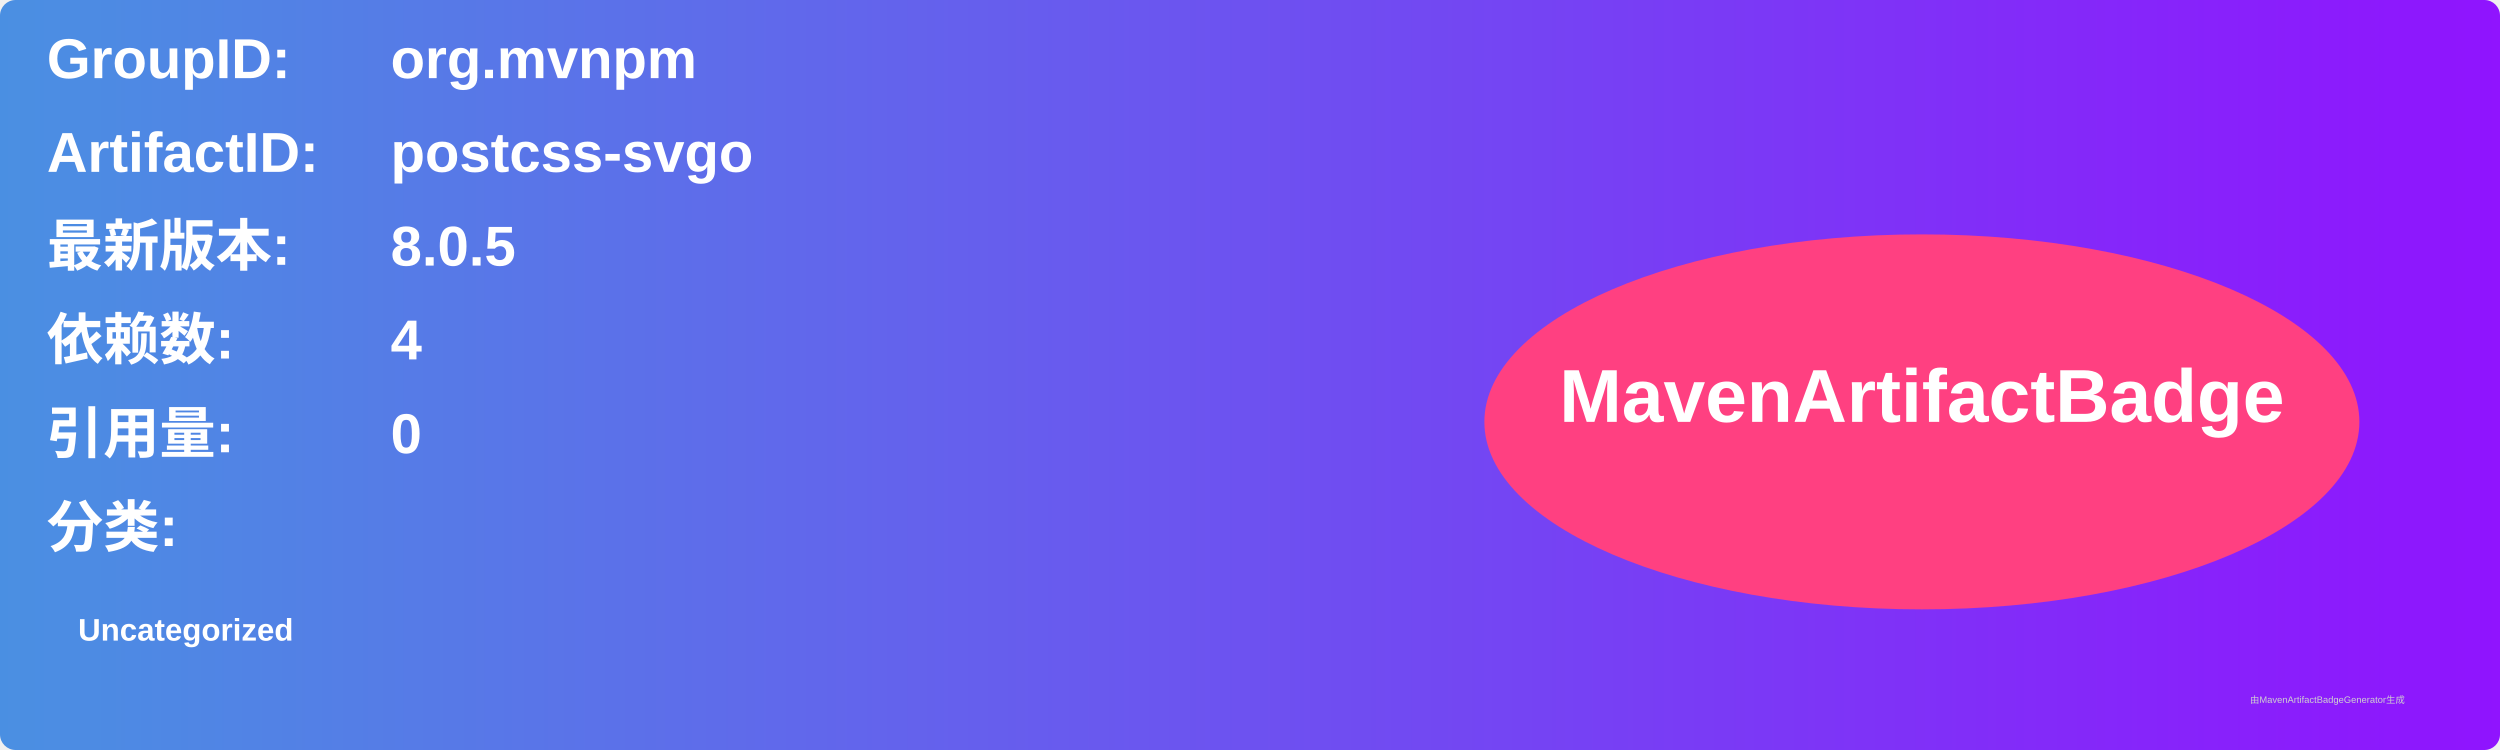
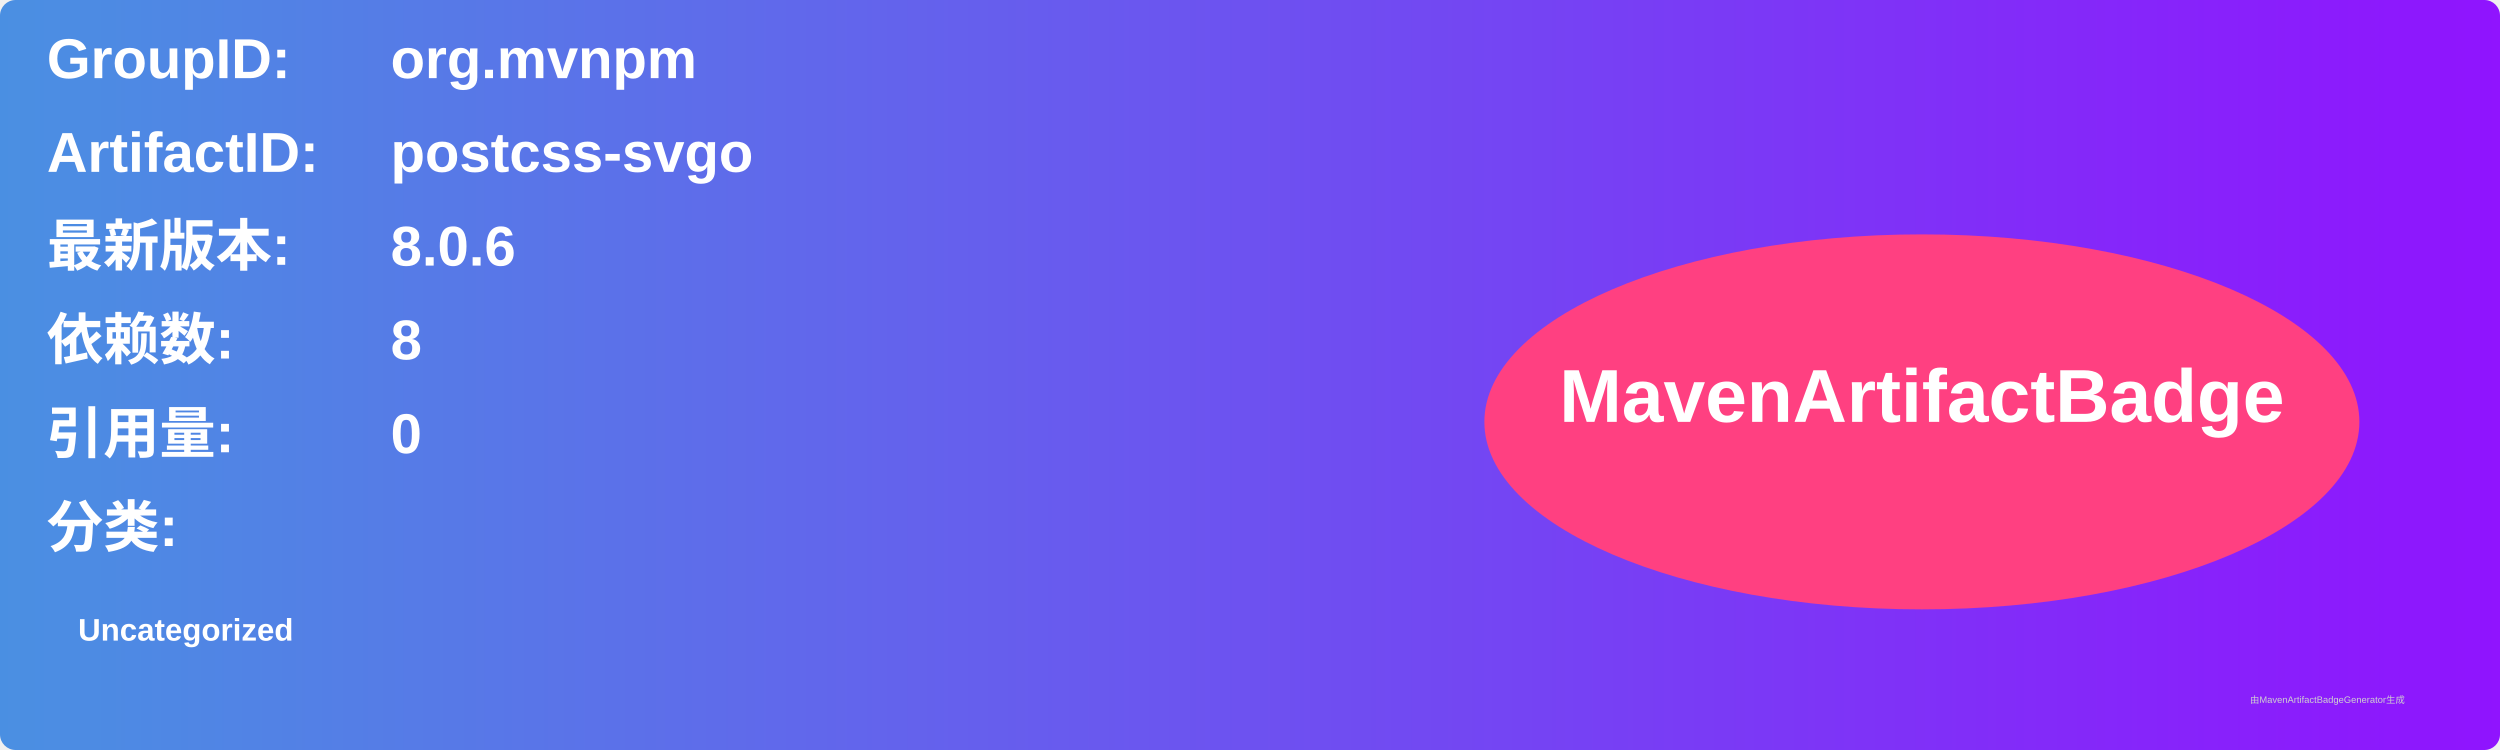
<svg xmlns="http://www.w3.org/2000/svg" width="800" height="240" viewBox="0 0 800 240">
  <linearGradient id="grad" x1="0%" y1="0%" x2="100%" y2="0%">
    <stop offset="0%" stop-color="#4a90e2" />
    <stop offset="100%" stop-color="#9013fe" />
  </linearGradient>
  <rect width="100%" height="100%" rx="5" ry="5" fill="url(#grad)" />
  <g transform="translate(15, 15)">
    <text x="0" y="10" font-family="Arial" font-size="18" fill="white" font-weight="bold" width="260">GroupID:</text>
    <text x="110" y="10" font-family="Arial" font-size="18" fill="white" font-weight="bold" width="460">org.mvnpm</text>
    <text x="0" y="40" font-family="Arial" font-size="18" fill="white" font-weight="bold" width="260">ArtifactID:</text>
    <text x="110" y="40" font-family="Arial" font-size="18" fill="white" font-weight="bold" width="460">postcss-svgo</text>
    <text x="0" y="70" font-family="Arial" font-size="18" fill="white" font-weight="bold">最新版本:</text>
    <text x="110" y="70" font-family="Arial" font-size="18" fill="white" font-weight="bold">
-       <tspan font-weight="bold">8.0.5</tspan>
+       <tspan font-weight="bold">8.0.6</tspan>
    </text>
    <text x="0" y="100" font-family="Arial" font-size="18" fill="white" font-weight="bold">依赖数: </text>
    <text x="110" y="100" font-family="Arial" font-size="18" fill="white">
-       <tspan font-weight="bold">4</tspan>
+       <tspan font-weight="bold">8</tspan>
    </text>
    <text x="0" y="130" font-family="Arial" font-size="18" fill="white" font-weight="bold">引用量: </text>
    <text x="110" y="130" font-family="Arial" font-size="18" fill="white">
      <tspan font-weight="bold">0</tspan>
    </text>
    <text x="0" y="160" font-family="Arial" font-size="18" fill="white" font-weight="bold">分类:</text>
    <text x="10" y="190" font-family="Arial" font-size="10" fill="white">
      <tspan font-weight="bold">Uncategorized</tspan>
    </text>
    <ellipse cx="600" cy="120" rx="140" ry="60" fill="#ff4081" />
    <text x="600" y="120" text-anchor="middle" font-family="Arial" font-size="24" fill="white" font-weight="bold">MavenArtifactBadge</text>
  </g>
  <text x="720" y="225" font-family="Arial" font-size="3" fill="#d0d0d0">由MavenArtifactBadgeGenerator生成</text>
</svg>
